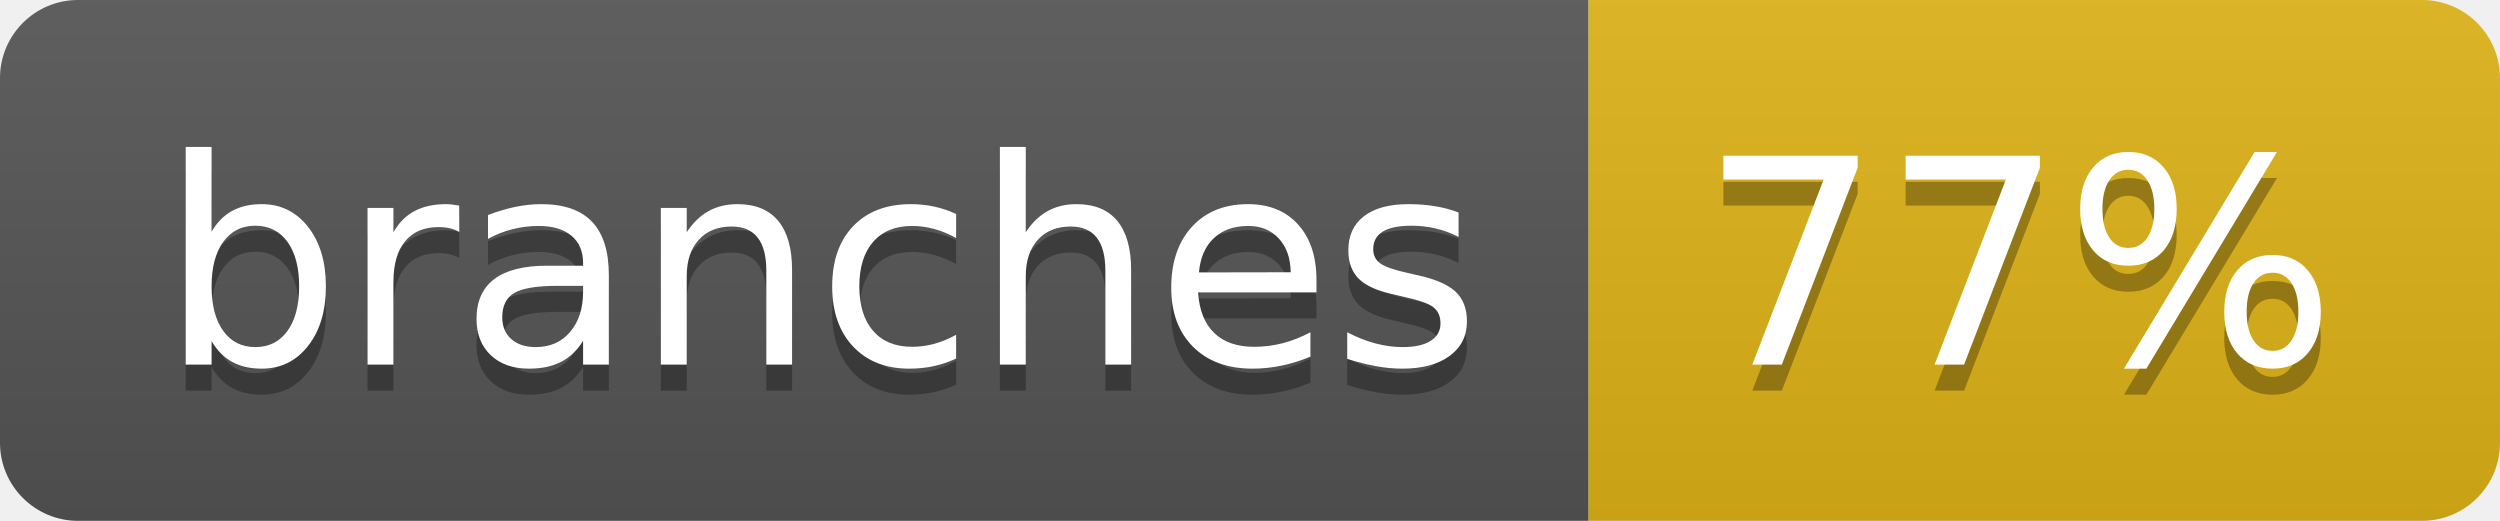
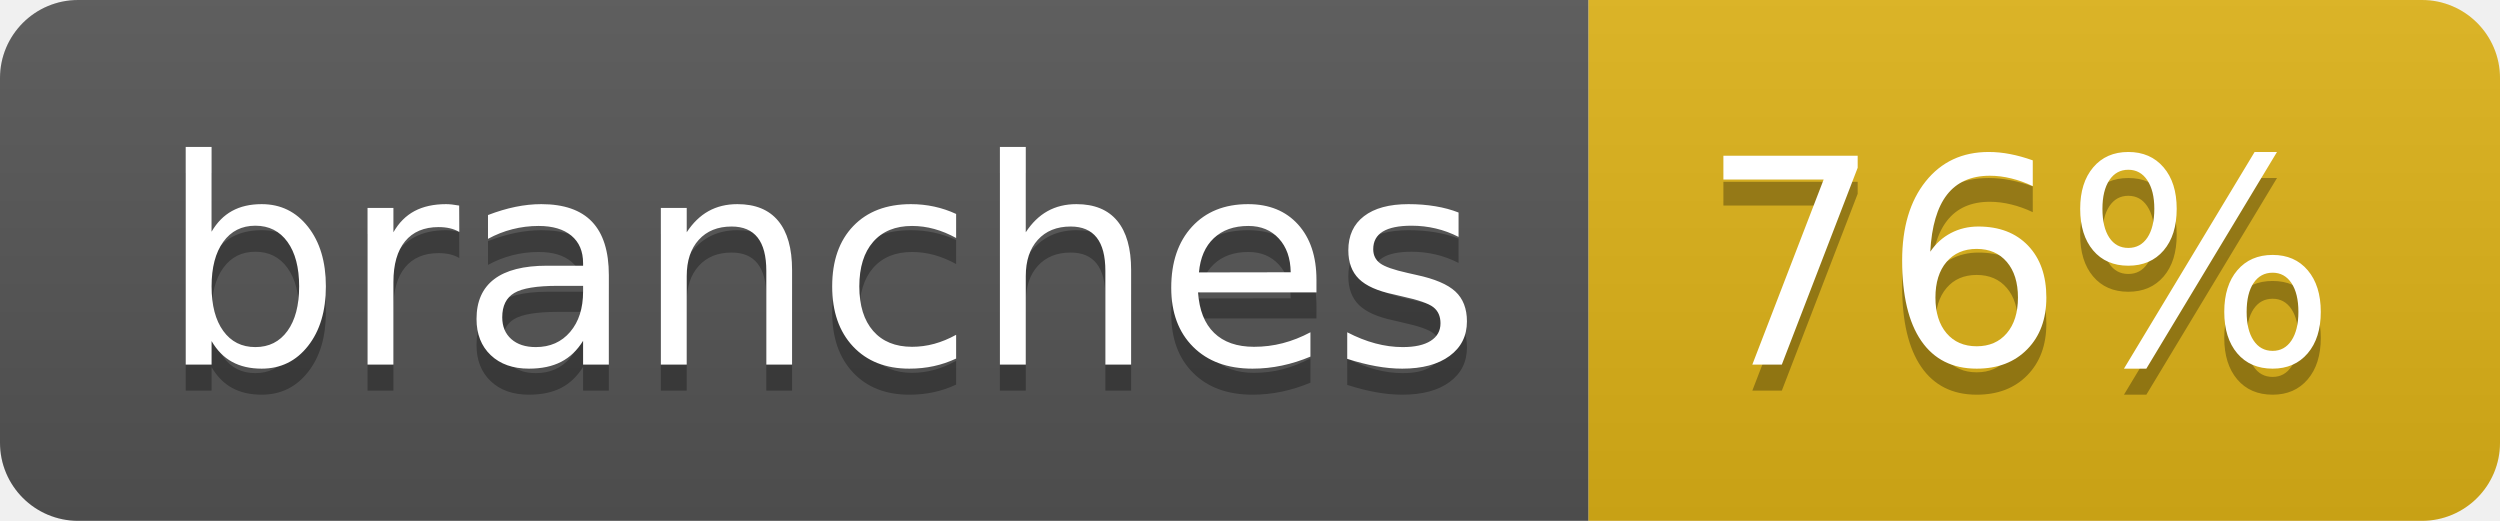
- <svg xmlns="http://www.w3.org/2000/svg" width="96" height="20" role="img" aria-label="branches: 77%">
+ <svg xmlns="http://www.w3.org/2000/svg" width="96" height="20" role="img" aria-label="branches: 76%">
  <linearGradient id="s" x2="0" y2="100%">
    <stop offset="0" stop-color="#bbb" stop-opacity=".1" />
    <stop offset="1" stop-opacity=".1" />
  </linearGradient>
  <clipPath id="r">
    <rect width="96" height="20" rx="3" fill="#fff" />
  </clipPath>
  <g clip-path="url(#r)">
    <rect width="61" height="20" fill="#555" />
    <rect x="61" width="35" height="20" fill="#dfb317" />
    <rect width="96" height="20" fill="url(#s)" />
  </g>
  <g fill="#fff" text-anchor="middle" font-family="Verdana,Geneva,DejaVu Sans,sans-serif" text-rendering="geometricPrecision" font-size="110">
    <text aria-hidden="true" x="315" y="150" fill="#010101" fill-opacity=".3" transform="scale(.1)" textLength="507">branches</text>
    <text x="315" y="140" transform="scale(.1)" fill="#fff" textLength="507">branches</text>
-     <text aria-hidden="true" x="775" y="150" fill="#010101" fill-opacity=".3" transform="scale(.1)" textLength="245">77%</text>
-     <text x="775" y="140" transform="scale(.1)" fill="#fff" textLength="245">77%</text>
+     <text aria-hidden="true" x="775" y="150" fill="#010101" fill-opacity=".3" transform="scale(.1)" textLength="245">76%</text>
+     <text x="775" y="140" transform="scale(.1)" fill="#fff" textLength="245">76%</text>
  </g>
</svg>
